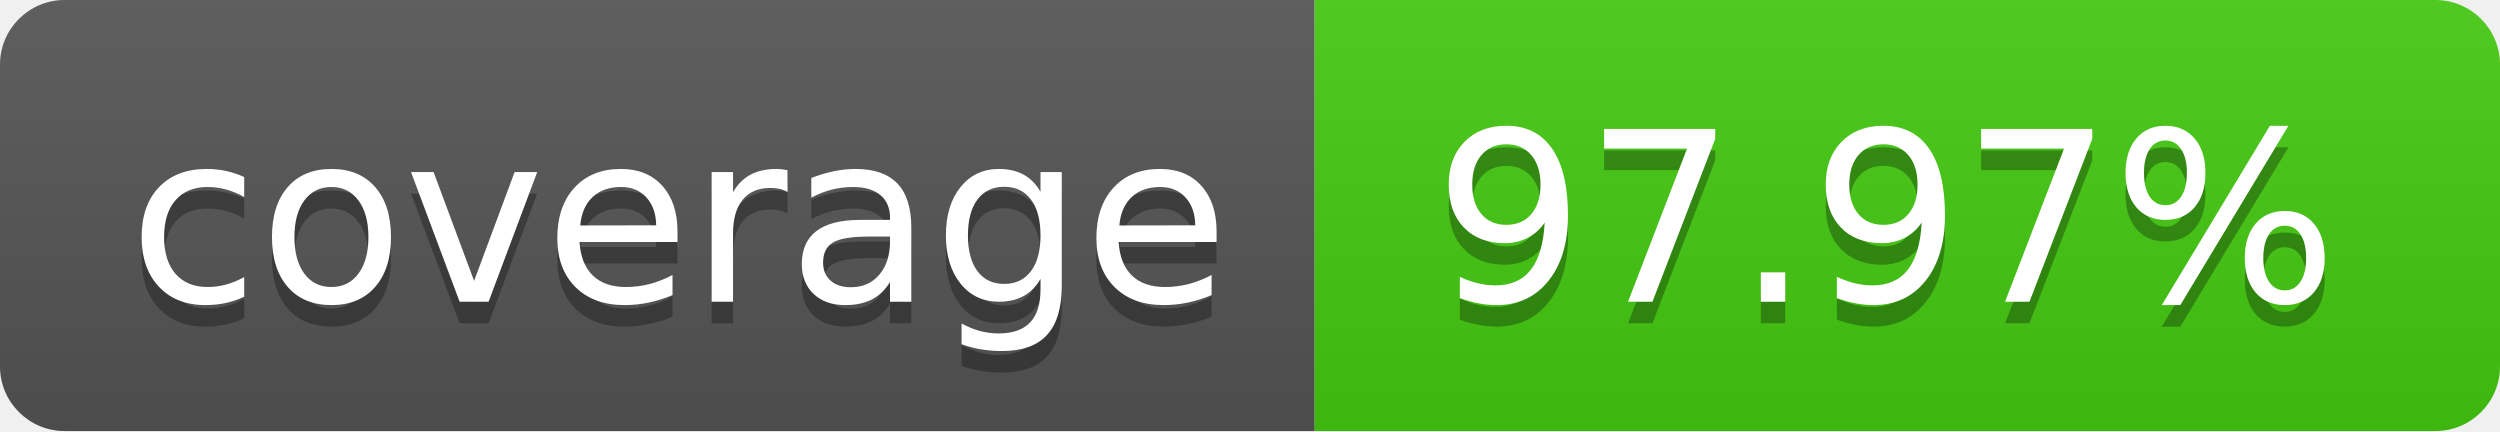
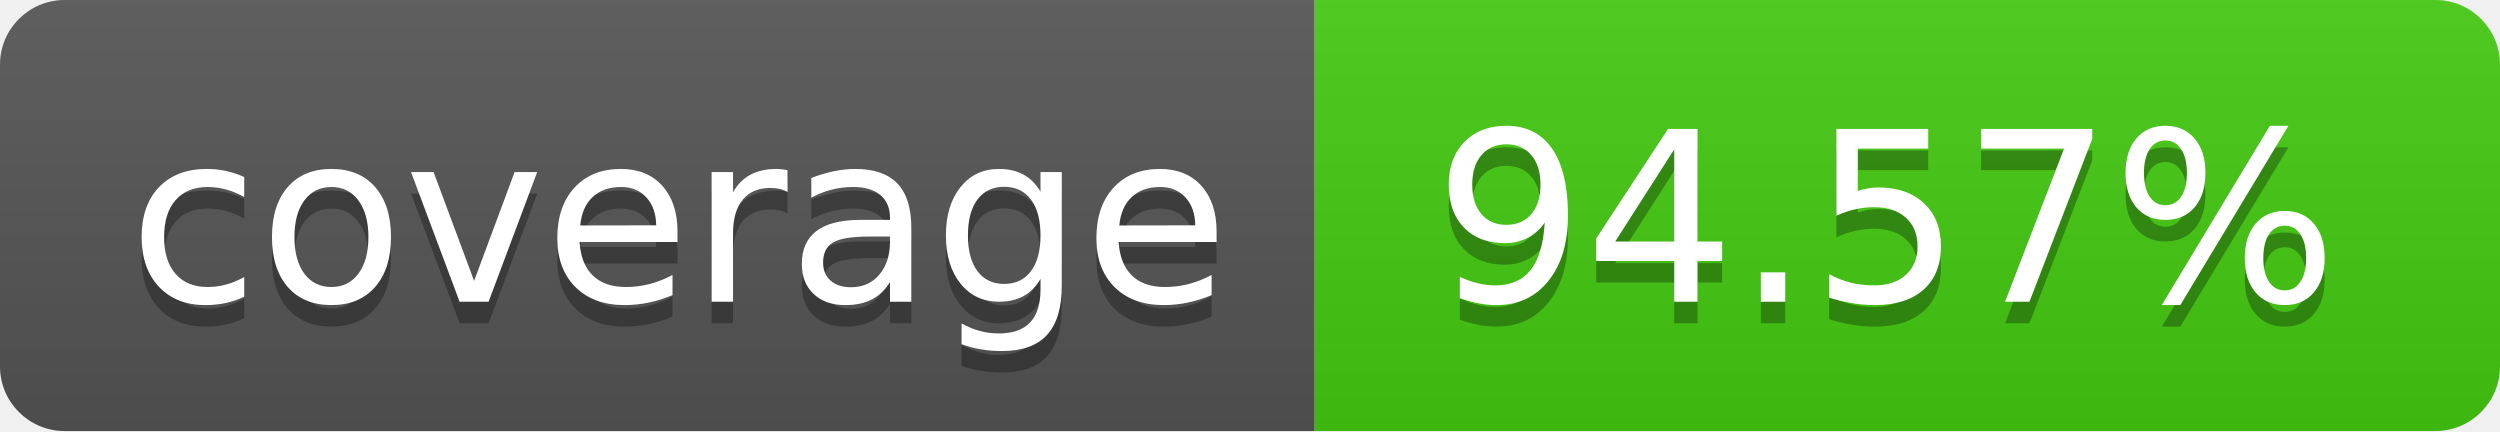
- <svg xmlns="http://www.w3.org/2000/svg" width="116" height="20" role="img" aria-label="coverage: 97.97%">
+ <svg xmlns="http://www.w3.org/2000/svg" width="116" height="20" role="img" aria-label="coverage: 94.57%">
  <linearGradient id="s" x2="0" y2="100%">
    <stop offset="0" stop-color="#bbb" stop-opacity=".1" />
    <stop offset="1" stop-opacity=".1" />
  </linearGradient>
  <clipPath id="r">
    <rect width="116" height="20" rx="3" fill="#fff" />
  </clipPath>
  <g clip-path="url(#r)">
    <rect width="61" height="20" fill="#555" />
    <rect x="61" width="55" height="20" fill="#4c1" />
    <rect width="116" height="20" fill="url(#s)" />
  </g>
  <g fill="#fff" text-anchor="middle" font-family="Verdana,Geneva,DejaVu Sans,sans-serif" text-rendering="geometricPrecision" font-size="110">
    <text aria-hidden="true" x="315.0" y="150" fill="#010101" fill-opacity=".3" transform="scale(.1)" textLength="510">coverage</text>
    <text x="315.0" y="140" transform="scale(.1)" fill="#fff" textLength="510">coverage</text>
-     <text aria-hidden="true" x="875.0" y="150" fill="#010101" fill-opacity=".3" transform="scale(.1)" textLength="450">97.97%</text>
-     <text x="875.0" y="140" transform="scale(.1)" fill="#fff" textLength="450">97.97%</text>
+     <text aria-hidden="true" x="875.0" y="150" fill="#010101" fill-opacity=".3" transform="scale(.1)" textLength="450">94.57%</text>
+     <text x="875.0" y="140" transform="scale(.1)" fill="#fff" textLength="450">94.57%</text>
  </g>
</svg>
